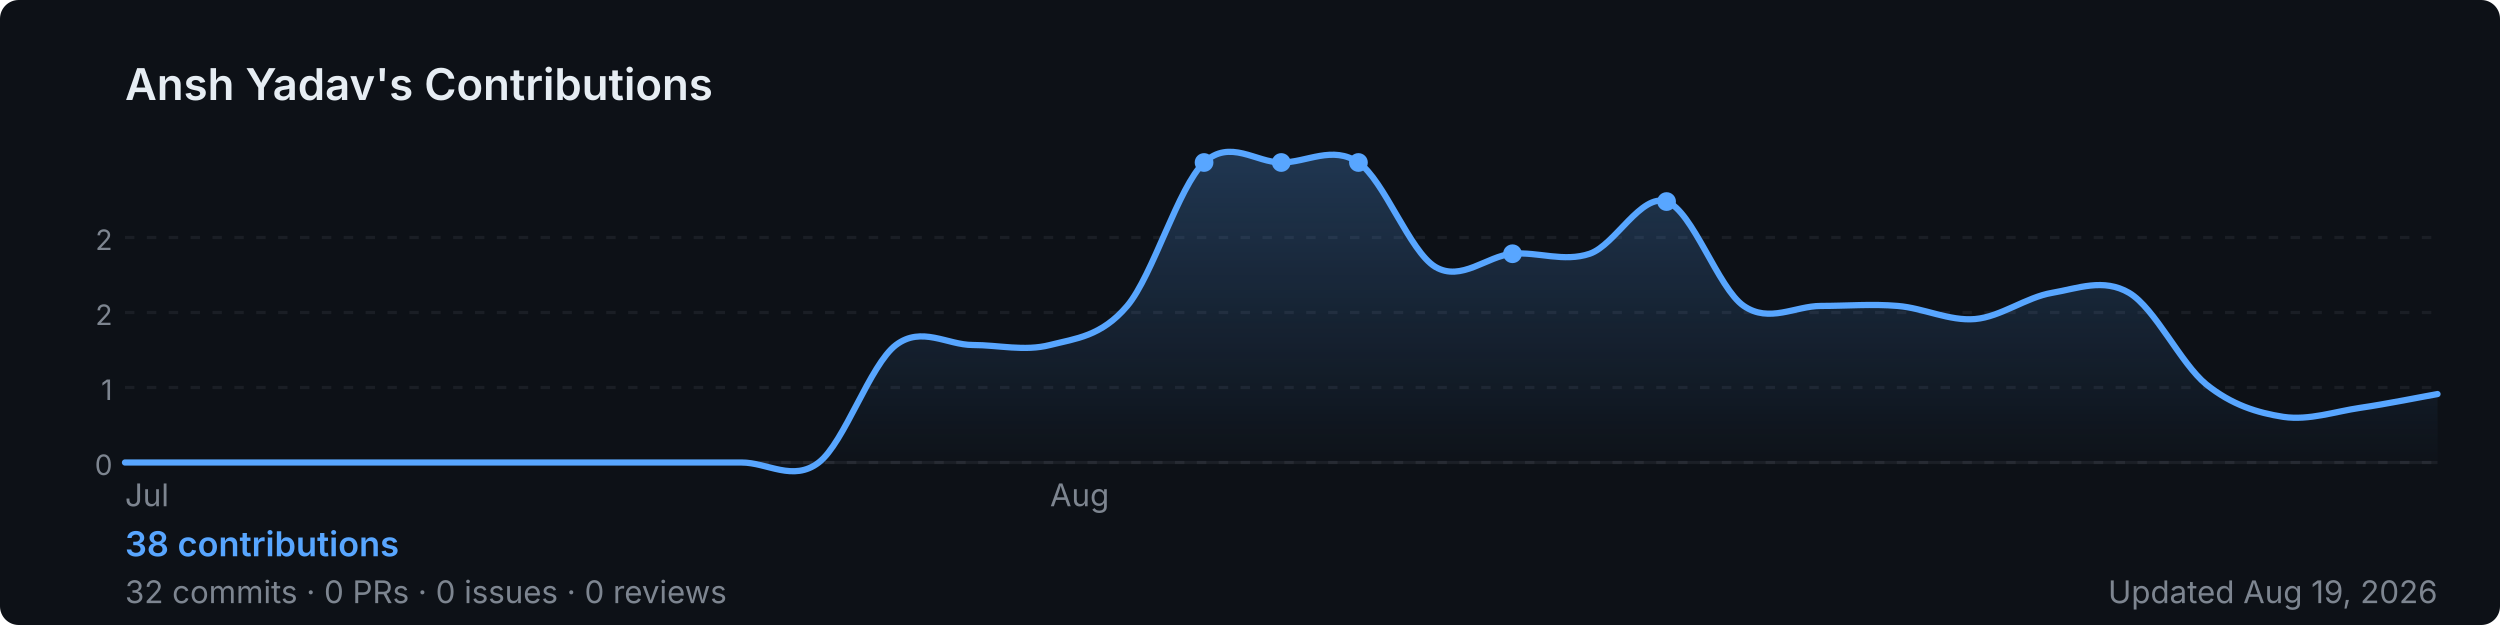
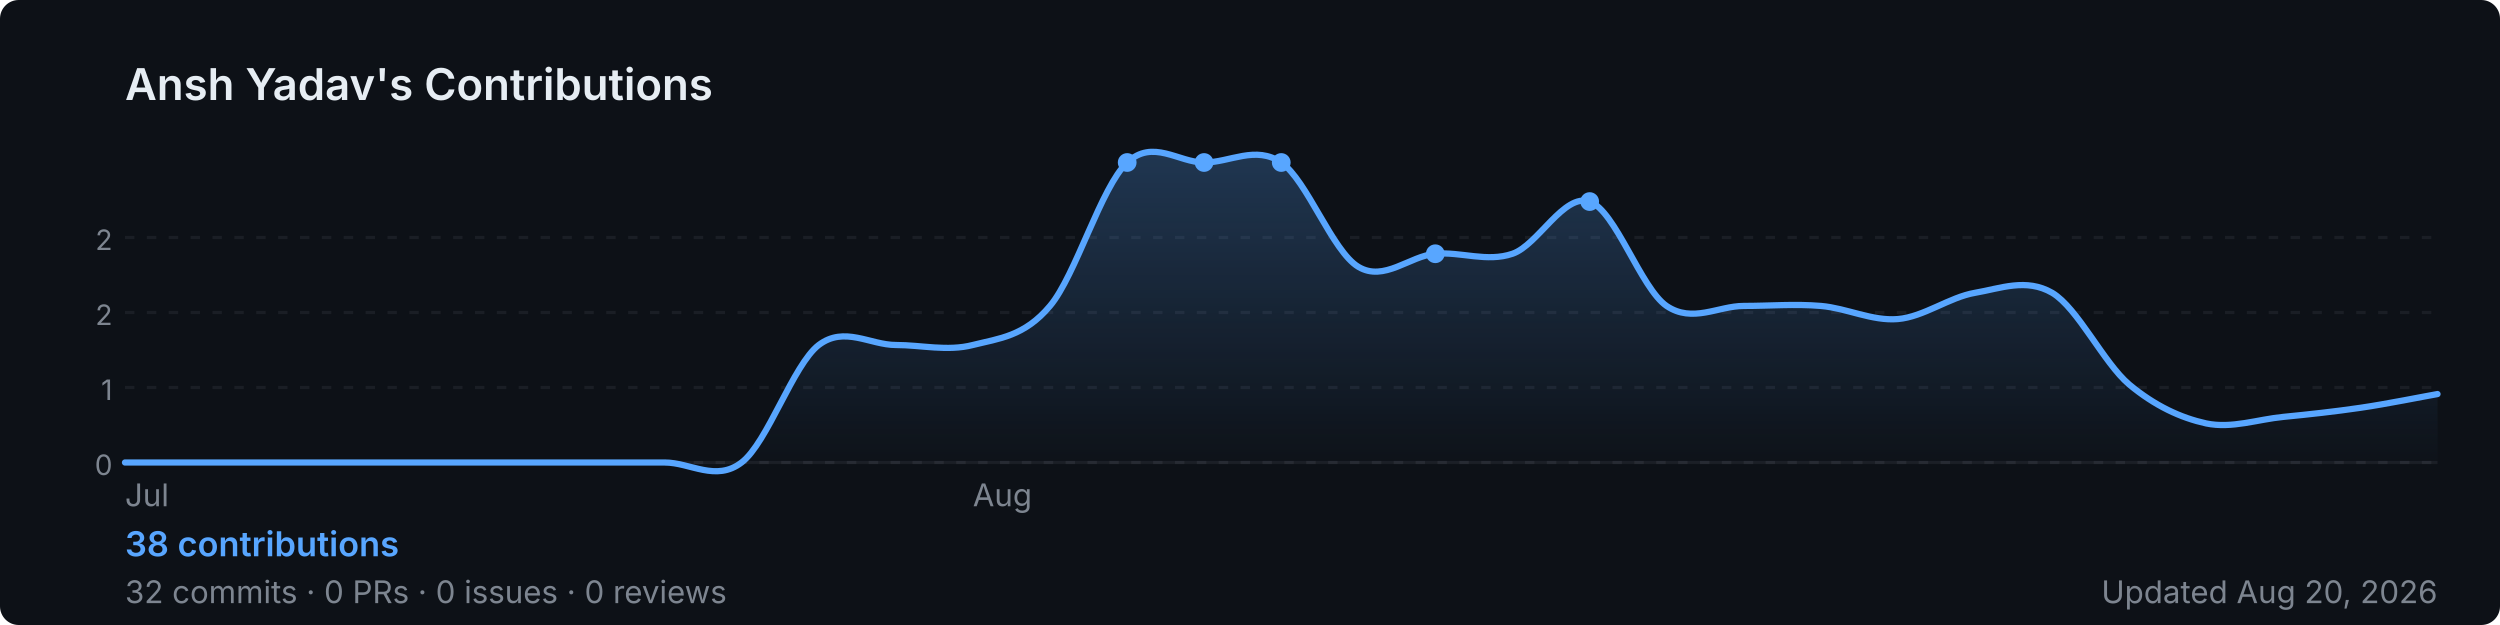
<svg xmlns="http://www.w3.org/2000/svg" width="800" height="200" viewBox="0 0 800 200" role="img" aria-label="Ansh Yadav's GitHub contribution graph">
  <defs>
-     <linearGradient id="area-hzbk2" x1="0" y1="0" x2="0" y2="1">
+     <linearGradient id="area-r6alj" x1="0" y1="0" x2="0" y2="1">
      <stop offset="0%" stop-color="rgba(88,166,255,0.25)" />
      <stop offset="100%" stop-color="rgba(88,166,255,0)" />
    </linearGradient>
  </defs>
  <rect width="800" height="200" rx="6" fill="#0d1117" />
  <text x="40" y="32" font-size="14" font-weight="600" fill="#e6edf3" font-family="-apple-system,BlinkMacSystemFont,'Segoe UI',sans-serif">
    Ansh Yadav's Contributions
  </text>
  <line x1="40" y1="76.0" x2="780" y2="76.0" stroke="rgba(240,246,252,0.06)" stroke-width="1" stroke-dasharray="3,4" />
  <text x="36" y="80.0" font-size="9" fill="#7d8590" font-family="-apple-system,BlinkMacSystemFont,'Segoe UI',sans-serif" text-anchor="end">2</text>
  <line x1="40" y1="100.0" x2="780" y2="100.0" stroke="rgba(240,246,252,0.06)" stroke-width="1" stroke-dasharray="3,4" />
  <text x="36" y="104.0" font-size="9" fill="#7d8590" font-family="-apple-system,BlinkMacSystemFont,'Segoe UI',sans-serif" text-anchor="end">2</text>
  <line x1="40" y1="124.0" x2="780" y2="124.0" stroke="rgba(240,246,252,0.06)" stroke-width="1" stroke-dasharray="3,4" />
  <text x="36" y="128.0" font-size="9" fill="#7d8590" font-family="-apple-system,BlinkMacSystemFont,'Segoe UI',sans-serif" text-anchor="end">1</text>
  <line x1="40" y1="148.0" x2="780" y2="148.0" stroke="rgba(240,246,252,0.06)" stroke-width="1" stroke-dasharray="3,4" />
  <text x="36" y="152.0" font-size="9" fill="#7d8590" font-family="-apple-system,BlinkMacSystemFont,'Segoe UI',sans-serif" text-anchor="end">0</text>
  <line x1="40" y1="148" x2="780" y2="148" stroke="rgba(240,246,252,0.06)" stroke-width="1" />
-   <path d="M 40.0,148.0 C 44.1,148.0 56.4,148.0 64.7,148.0 C 72.9,148.0 81.1,148.0 89.3,148.0 C 97.6,148.0 105.8,148.0 114.0,148.0 C 122.2,148.0 130.4,148.0 138.7,148.0 C 146.9,148.0 155.1,148.0 163.3,148.0 C 171.6,148.0 179.8,148.0 188.0,148.0 C 196.2,148.0 204.4,148.0 212.7,148.0 C 220.9,148.0 229.1,148.0 237.3,148.0 C 245.6,148.0 253.8,154.3 262.0,148.0 C 270.2,141.7 278.4,116.7 286.7,110.4 C 294.9,104.2 303.1,110.4 311.3,110.4 C 319.6,110.4 327.8,112.5 336.0,110.4 C 344.2,108.3 352.4,107.7 360.7,97.9 C 368.9,88.2 377.1,59.7 385.3,52.0 C 393.6,44.3 401.8,52.0 410.0,52.0 C 418.2,52.0 426.4,46.4 434.7,52.0 C 442.9,57.6 451.1,80.5 459.3,85.4 C 467.6,90.3 475.8,81.9 484.0,81.2 C 492.2,80.5 500.4,84.0 508.7,81.2 C 516.9,78.4 525.1,61.7 533.3,64.5 C 541.6,67.3 549.8,92.3 558.0,97.9 C 566.2,103.5 574.4,97.9 582.7,97.9 C 590.9,97.9 599.1,97.2 607.3,97.9 C 615.6,98.6 623.8,102.8 632.0,102.1 C 640.2,101.4 648.4,95.1 656.7,93.7 C 664.9,92.3 673.1,88.9 681.3,93.7 C 689.6,98.6 697.8,116.3 706.0,123.0 C 714.2,129.6 722.4,132.1 730.7,133.4 C 738.9,134.6 747.1,131.7 755.3,130.5 C 763.6,129.3 775.9,126.8 780.0,126.1 L 780.0,148 L 40.0,148 Z" fill="url(#area-hzbk2)" />
-   <path d="M 40.0,148.0 C 44.1,148.0 56.4,148.0 64.7,148.0 C 72.9,148.0 81.1,148.0 89.3,148.0 C 97.6,148.0 105.8,148.0 114.0,148.0 C 122.2,148.0 130.4,148.0 138.7,148.0 C 146.9,148.0 155.1,148.0 163.3,148.0 C 171.6,148.0 179.8,148.0 188.0,148.0 C 196.2,148.0 204.4,148.0 212.7,148.0 C 220.9,148.0 229.1,148.0 237.3,148.0 C 245.6,148.0 253.8,154.3 262.0,148.0 C 270.2,141.7 278.4,116.7 286.7,110.4 C 294.9,104.2 303.1,110.4 311.3,110.4 C 319.6,110.4 327.8,112.5 336.0,110.4 C 344.2,108.3 352.4,107.7 360.7,97.9 C 368.9,88.2 377.1,59.7 385.3,52.0 C 393.6,44.3 401.8,52.0 410.0,52.0 C 418.2,52.0 426.4,46.4 434.7,52.0 C 442.9,57.6 451.1,80.5 459.3,85.4 C 467.6,90.3 475.8,81.9 484.0,81.2 C 492.2,80.5 500.4,84.0 508.7,81.2 C 516.9,78.4 525.1,61.7 533.3,64.5 C 541.6,67.3 549.8,92.3 558.0,97.9 C 566.2,103.5 574.4,97.9 582.7,97.9 C 590.9,97.9 599.1,97.2 607.3,97.9 C 615.6,98.6 623.8,102.8 632.0,102.1 C 640.2,101.4 648.4,95.1 656.7,93.7 C 664.9,92.3 673.1,88.9 681.3,93.7 C 689.6,98.6 697.8,116.3 706.0,123.0 C 714.2,129.6 722.4,132.1 730.7,133.4 C 738.9,134.6 747.1,131.7 755.3,130.5 C 763.6,129.3 775.9,126.8 780.0,126.1" fill="none" stroke="#58a6ff" stroke-width="2" stroke-linejoin="round" stroke-linecap="round" />
-   <circle cx="434.7" cy="52.0" r="3" fill="#58a6ff">
+   <path d="M 40.0,148.0 C 44.1,148.0 56.4,148.0 64.7,148.0 C 72.9,148.0 81.1,148.0 89.3,148.0 C 97.6,148.0 105.8,148.0 114.0,148.0 C 122.2,148.0 130.4,148.0 138.7,148.0 C 146.9,148.0 155.1,148.0 163.3,148.0 C 171.6,148.0 179.8,148.0 188.0,148.0 C 196.2,148.0 204.4,148.0 212.7,148.0 C 220.9,148.0 229.1,154.3 237.3,148.0 C 245.6,141.7 253.8,116.7 262.0,110.4 C 270.2,104.2 278.4,110.4 286.7,110.4 C 294.9,110.4 303.1,112.5 311.3,110.4 C 319.6,108.3 327.8,107.7 336.0,97.9 C 344.2,88.2 352.4,59.7 360.7,52.0 C 368.9,44.3 377.1,52.0 385.3,52.0 C 393.6,52.0 401.8,46.4 410.0,52.0 C 418.2,57.6 426.4,80.5 434.7,85.4 C 442.9,90.3 451.1,81.9 459.3,81.2 C 467.6,80.5 475.8,84.0 484.0,81.2 C 492.2,78.4 500.4,61.7 508.7,64.5 C 516.9,67.3 525.1,92.3 533.3,97.9 C 541.6,103.5 549.8,97.9 558.0,97.9 C 566.2,97.9 574.4,97.2 582.7,97.9 C 590.9,98.6 599.1,102.8 607.3,102.1 C 615.6,101.4 623.8,95.1 632.0,93.7 C 640.2,92.3 648.4,88.9 656.7,93.7 C 664.9,98.6 673.1,116.0 681.3,123.0 C 689.6,129.9 697.8,133.7 706.0,135.5 C 714.2,137.2 722.4,134.2 730.7,133.4 C 738.9,132.6 747.1,131.7 755.3,130.5 C 763.6,129.3 775.9,126.8 780.0,126.1 L 780.0,148 L 40.0,148 Z" fill="url(#area-r6alj)" />
+   <path d="M 40.0,148.0 C 44.1,148.0 56.4,148.0 64.7,148.0 C 72.9,148.0 81.1,148.0 89.3,148.0 C 97.6,148.0 105.8,148.0 114.0,148.0 C 122.2,148.0 130.4,148.0 138.7,148.0 C 146.9,148.0 155.1,148.0 163.3,148.0 C 171.6,148.0 179.8,148.0 188.0,148.0 C 196.2,148.0 204.4,148.0 212.7,148.0 C 220.9,148.0 229.1,154.3 237.3,148.0 C 245.6,141.7 253.8,116.7 262.0,110.4 C 270.2,104.2 278.4,110.4 286.7,110.4 C 294.9,110.4 303.1,112.5 311.3,110.4 C 319.6,108.3 327.8,107.7 336.0,97.9 C 344.2,88.2 352.4,59.7 360.7,52.0 C 368.9,44.3 377.1,52.0 385.3,52.0 C 393.6,52.0 401.8,46.4 410.0,52.0 C 418.2,57.6 426.4,80.5 434.7,85.4 C 442.9,90.3 451.1,81.9 459.3,81.2 C 467.6,80.5 475.8,84.0 484.0,81.2 C 492.2,78.4 500.4,61.7 508.7,64.5 C 516.9,67.3 525.1,92.3 533.3,97.9 C 541.6,103.5 549.8,97.9 558.0,97.9 C 566.2,97.9 574.4,97.2 582.7,97.9 C 590.9,98.6 599.1,102.8 607.3,102.1 C 615.6,101.4 623.8,95.1 632.0,93.7 C 640.2,92.3 648.4,88.9 656.7,93.7 C 664.9,98.6 673.1,116.0 681.3,123.0 C 689.6,129.9 697.8,133.7 706.0,135.5 C 714.2,137.2 722.4,134.2 730.7,133.4 C 738.9,132.6 747.1,131.7 755.3,130.5 C 763.6,129.3 775.9,126.8 780.0,126.1" fill="none" stroke="#58a6ff" stroke-width="2" stroke-linejoin="round" stroke-linecap="round" />
+   <circle cx="410.0" cy="52.0" r="3" fill="#58a6ff">
    </circle>
-   <circle cx="533.3" cy="64.5" r="3" fill="#58a6ff">
+   <circle cx="508.7" cy="64.5" r="3" fill="#58a6ff">
+     </circle>
+   <circle cx="360.7" cy="52.0" r="3" fill="#58a6ff">
    </circle>
  <circle cx="385.3" cy="52.0" r="3" fill="#58a6ff">
    </circle>
-   <circle cx="410.0" cy="52.0" r="3" fill="#58a6ff">
-     </circle>
-   <circle cx="484.0" cy="81.2" r="3" fill="#58a6ff">
+   <circle cx="459.3" cy="81.2" r="3" fill="#58a6ff">
    </circle>
  <text x="40.0" y="162" font-size="10" fill="#7d8590" font-family="-apple-system,BlinkMacSystemFont,'Segoe UI',sans-serif">Jul</text>
-   <text x="336.0" y="162" font-size="10" fill="#7d8590" font-family="-apple-system,BlinkMacSystemFont,'Segoe UI',sans-serif">Aug</text>
+   <text x="311.3" y="162" font-size="10" fill="#7d8590" font-family="-apple-system,BlinkMacSystemFont,'Segoe UI',sans-serif">Aug</text>
  <text x="40" y="178" font-size="11" font-weight="600" fill="#58a6ff" font-family="-apple-system,BlinkMacSystemFont,'Segoe UI',sans-serif">
    38 contributions
  </text>
  <text x="40" y="193" font-size="10" fill="#7d8590" font-family="-apple-system,BlinkMacSystemFont,'Segoe UI',sans-serif">
    32 commits · 0 PRs · 0 issues · 0 reviews
  </text>
  <text x="780" y="193" font-size="10" fill="#7d8590" text-anchor="end" font-family="-apple-system,BlinkMacSystemFont,'Segoe UI',sans-serif">
-     Updated Aug 19, 2026
+     Updated Aug 20, 2026
  </text>
</svg>
